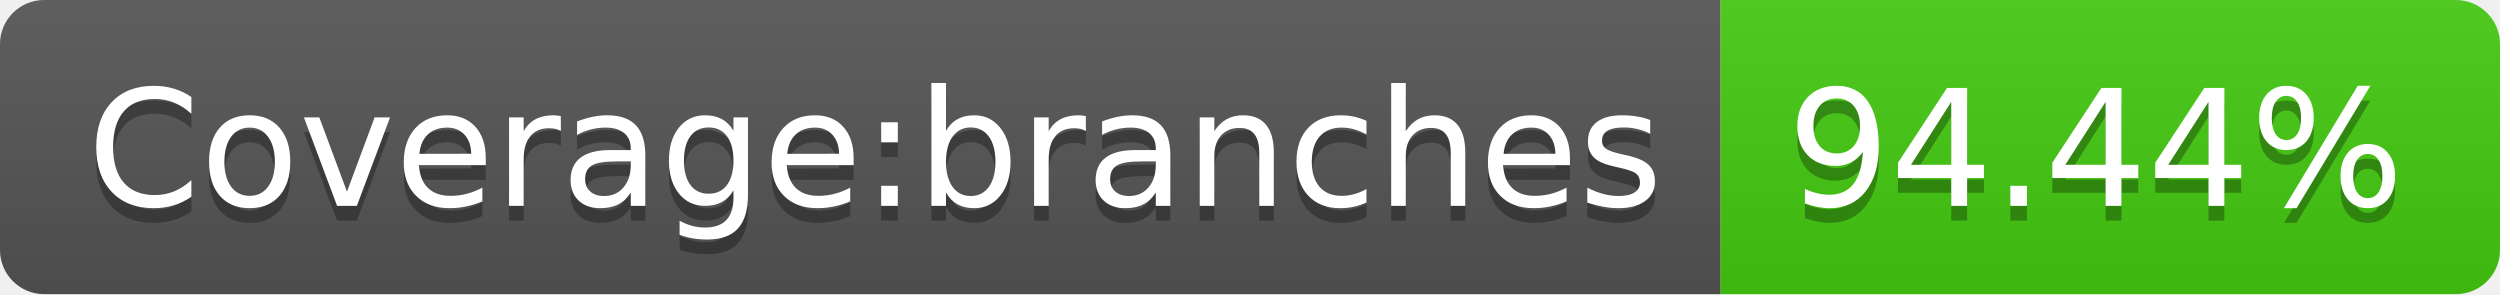
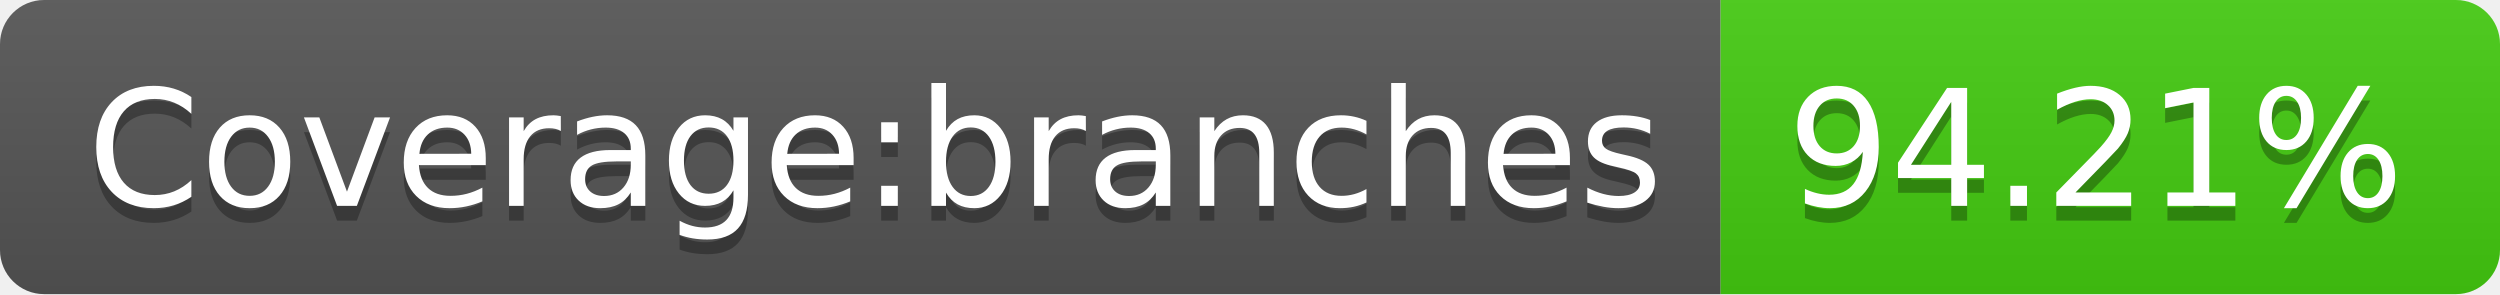
- <svg xmlns="http://www.w3.org/2000/svg" width="170" height="20" role="img" aria-label="Coverage:branches: 94.44%">
+ <svg xmlns="http://www.w3.org/2000/svg" width="170" height="20" role="img" aria-label="Coverage:branches: 94.21%">
  <linearGradient id="s" x2="0" y2="100%">
    <stop offset="0" stop-color="#bbb" stop-opacity=".1" />
    <stop offset="1" stop-opacity=".1" />
  </linearGradient>
  <clipPath id="r">
    <rect width="170" height="20" rx="3" fill="#fff" />
  </clipPath>
  <g clip-path="url(#r)">
    <rect width="117" height="20" fill="#555" />
    <rect x="117" width="53" height="20" fill="#4c1" />
    <rect width="170" height="20" fill="url(#s)" />
  </g>
  <g fill="#fff" text-anchor="middle" font-family="Verdana,Geneva,DejaVu Sans,sans-serif" text-rendering="geometricPrecision" font-size="110">
    <text aria-hidden="true" x="595" y="150" fill="#010101" fill-opacity=".3" transform="scale(.1)" textLength="1070">Coverage:branches</text>
    <text x="595" y="140" transform="scale(.1)" fill="#fff" textLength="1070">Coverage:branches</text>
-     <text aria-hidden="true" x="1425" y="150" fill="#010101" fill-opacity=".3" transform="scale(.1)" textLength="430">94.44%</text>
-     <text x="1425" y="140" transform="scale(.1)" fill="#fff" textLength="430">94.44%</text>
+     <text aria-hidden="true" x="1425" y="150" fill="#010101" fill-opacity=".3" transform="scale(.1)" textLength="430">94.21%</text>
+     <text x="1425" y="140" transform="scale(.1)" fill="#fff" textLength="430">94.21%</text>
  </g>
</svg>
